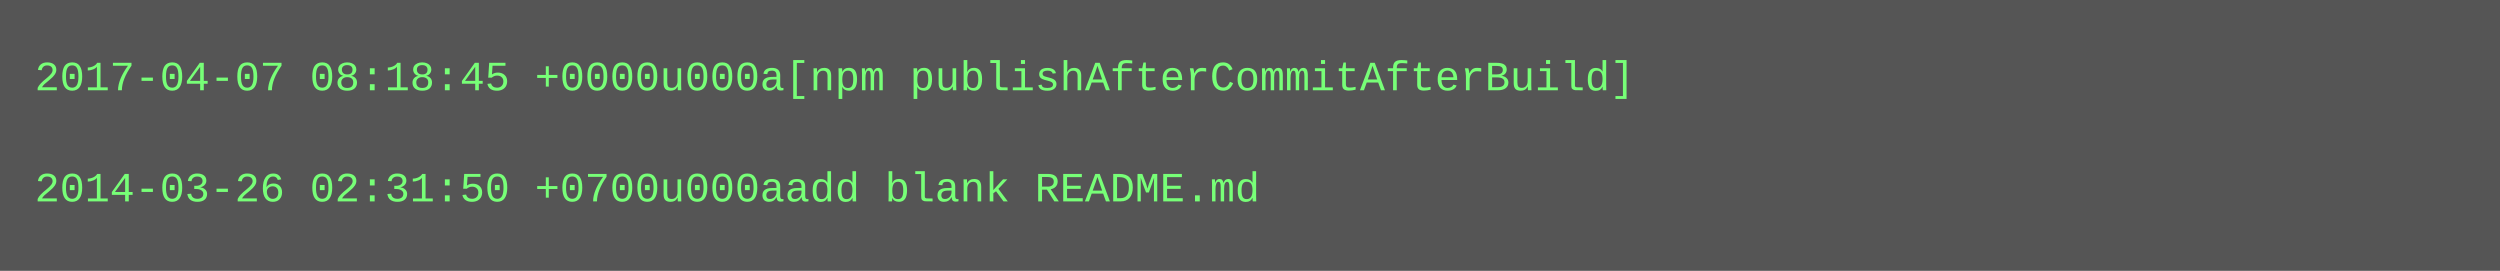
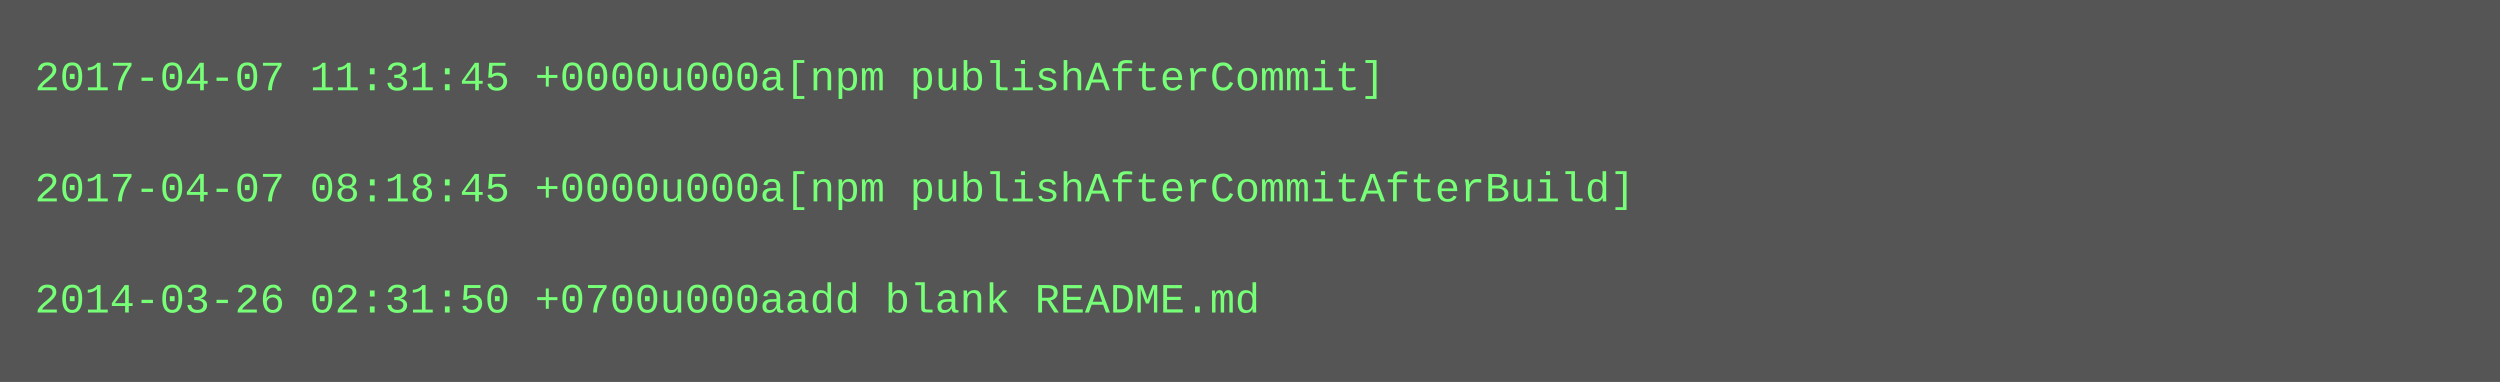
- <svg xmlns="http://www.w3.org/2000/svg" height="78" width="720">
-   <rect height="78" fill="#555" width="720" />
+ <svg xmlns="http://www.w3.org/2000/svg" height="110" width="720">
+   <rect height="110" fill="#555" width="720" />
  <text fill="#7f7" font-family="Courier New" font-size="12" xml:space="preserve">
-     <tspan x="10" y="26">2017-04-07 08:18:45 +0000u000a[npm publishAfterCommitAfterBuild]</tspan>
+     <tspan x="10" y="26">2017-04-07 11:31:45 +0000u000a[npm publishAfterCommit]</tspan>
    <tspan x="10" y="42" />
-     <tspan x="10" y="58">2014-03-26 02:31:50 +0700u000aadd blank README.md</tspan>
+     <tspan x="10" y="58">2017-04-07 08:18:45 +0000u000a[npm publishAfterCommitAfterBuild]</tspan>
+     <tspan x="10" y="74" />
+     <tspan x="10" y="90">2014-03-26 02:31:50 +0700u000aadd blank README.md</tspan>
  </text>
</svg>
